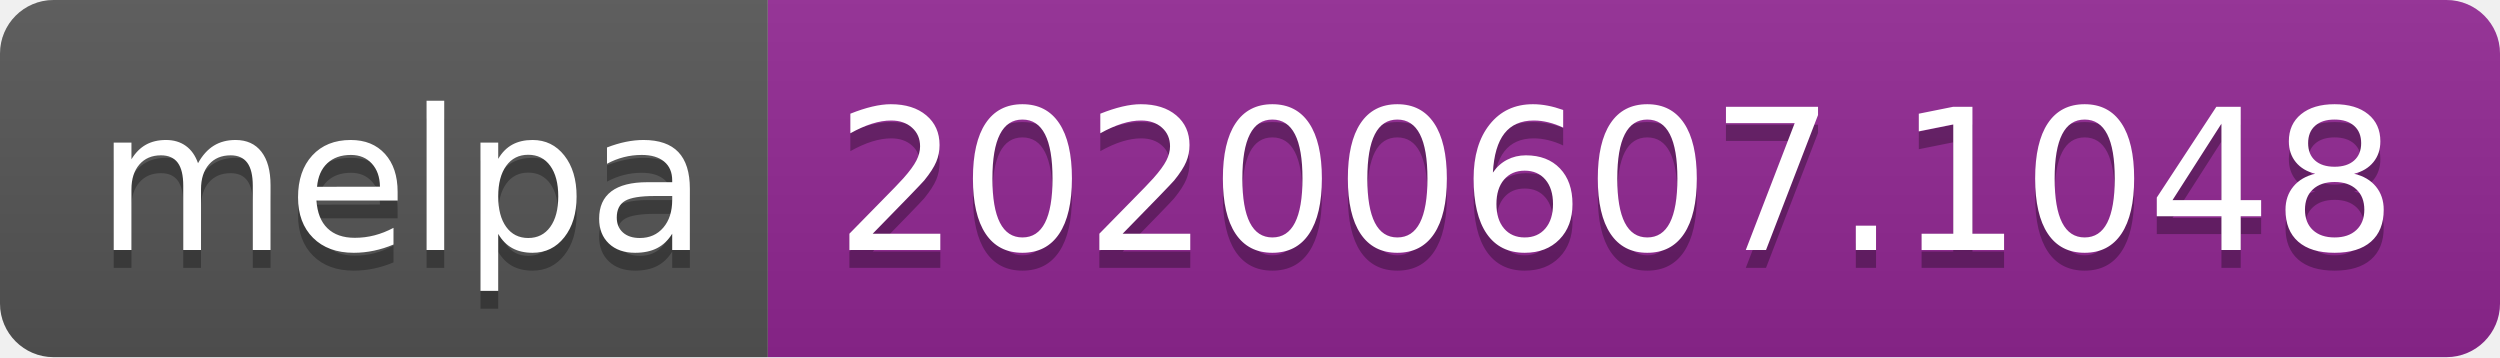
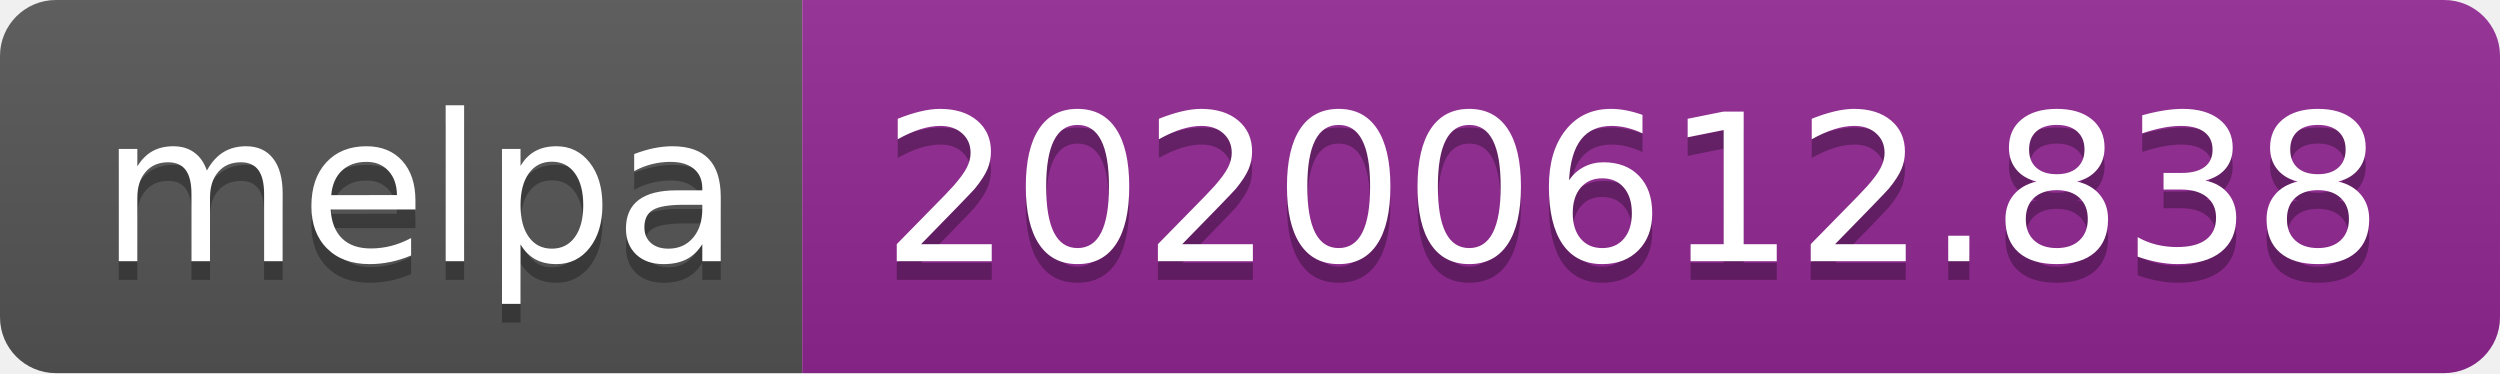
- <svg xmlns="http://www.w3.org/2000/svg" width="140" height="20">
+ <svg xmlns="http://www.w3.org/2000/svg" width="134" height="20">
  <linearGradient id="s" x2="0" y2="100%">
    <stop offset="0" stop-color="#bbb" stop-opacity=".1" />
    <stop offset="1" stop-opacity=".1" />
  </linearGradient>
  <clipPath id="r">
-     <rect width="140" height="20" rx="3" fill="#fff" />
+     <rect width="134" height="20" rx="3" fill="#fff" />
  </clipPath>
  <g clip-path="url(#r)">
    <rect width="43" height="20" fill="#555" />
-     <rect x="43" width="97" height="20" fill="#922793" />
-     <rect width="140" height="20" fill="url(#s)" />
+     <rect x="43" width="91" height="20" fill="#922793" />
+     <rect width="134" height="20" fill="url(#s)" />
  </g>
  <g fill="#fff" text-anchor="middle" font-family="Verdana,Geneva,DejaVu Sans,sans-serif" text-rendering="geometricPrecision" font-size="110">
    <text x="225" y="150" fill="#010101" fill-opacity=".3" transform="scale(.1)" textLength="330">melpa</text>
    <text x="225" y="140" transform="scale(.1)" textLength="330">melpa</text>
-     <text x="905" y="150" fill="#010101" fill-opacity=".3" transform="scale(.1)" textLength="870">20200607.1048</text>
-     <text x="905" y="140" transform="scale(.1)" textLength="870">20200607.1048</text>
+     <text x="875" y="150" fill="#010101" fill-opacity=".3" transform="scale(.1)" textLength="810">20200612.838</text>
+     <text x="875" y="140" transform="scale(.1)" textLength="810">20200612.838</text>
  </g>
</svg>
